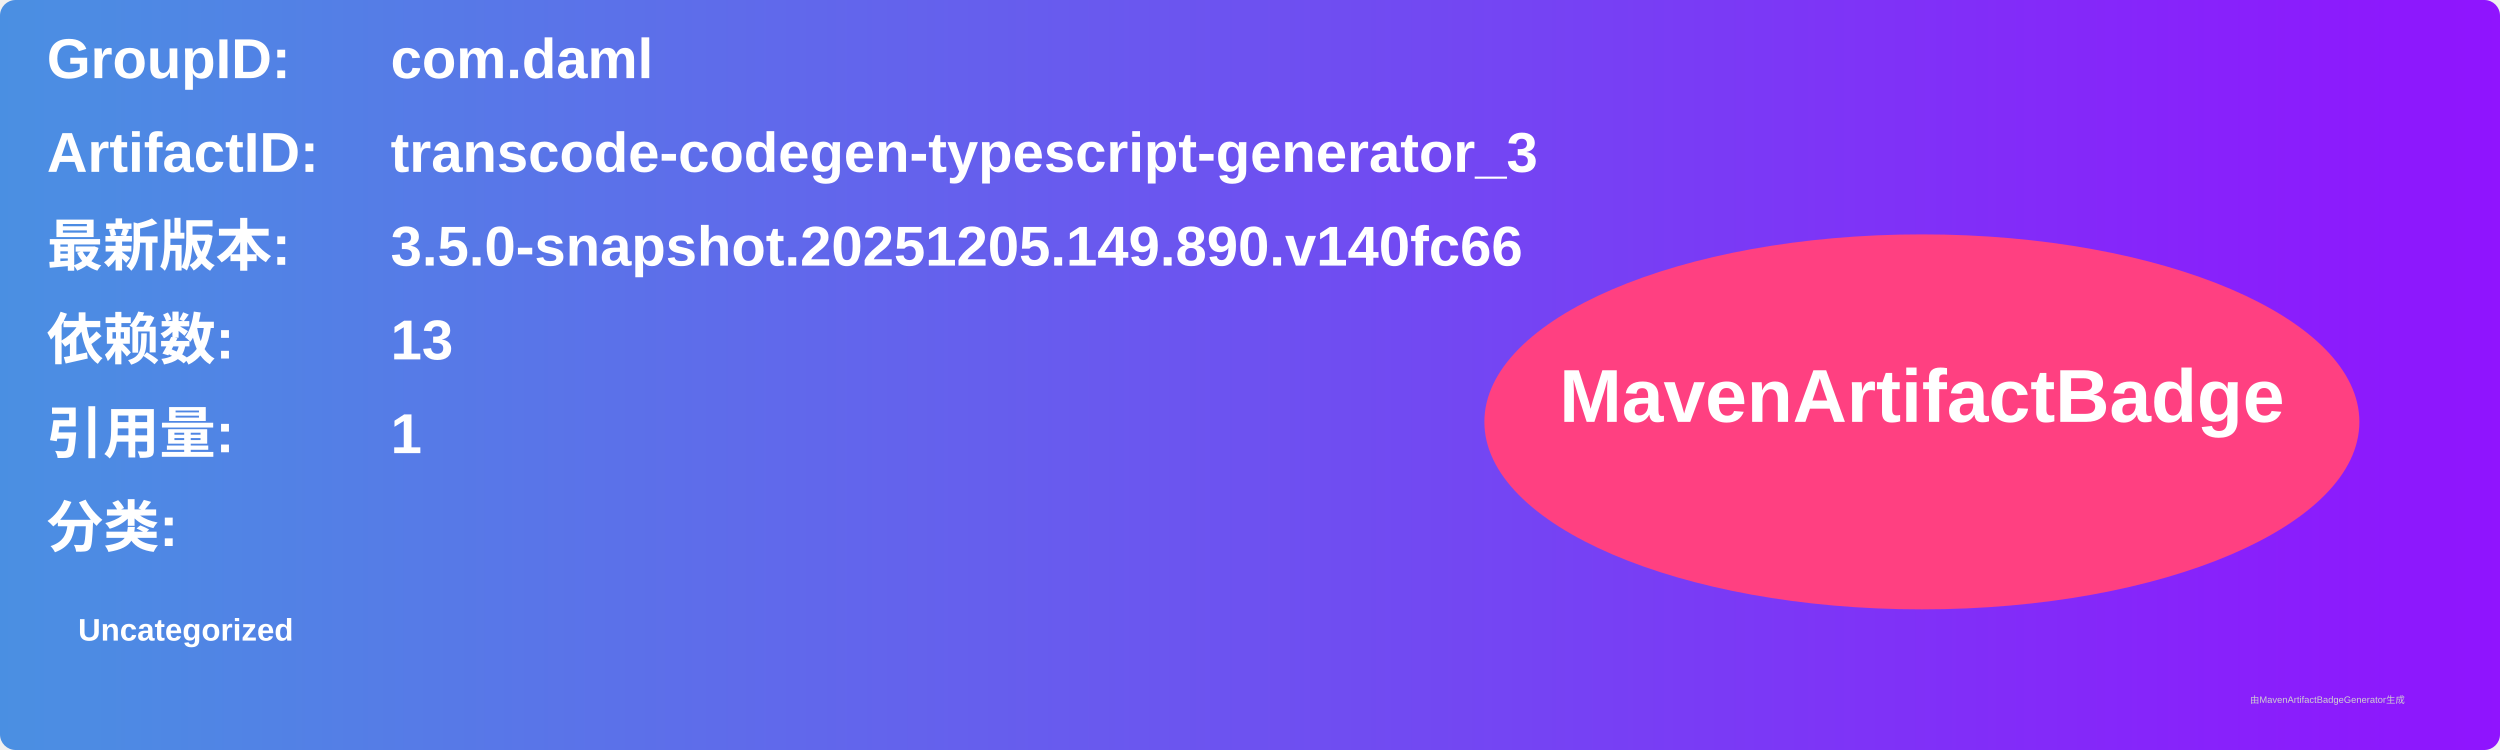
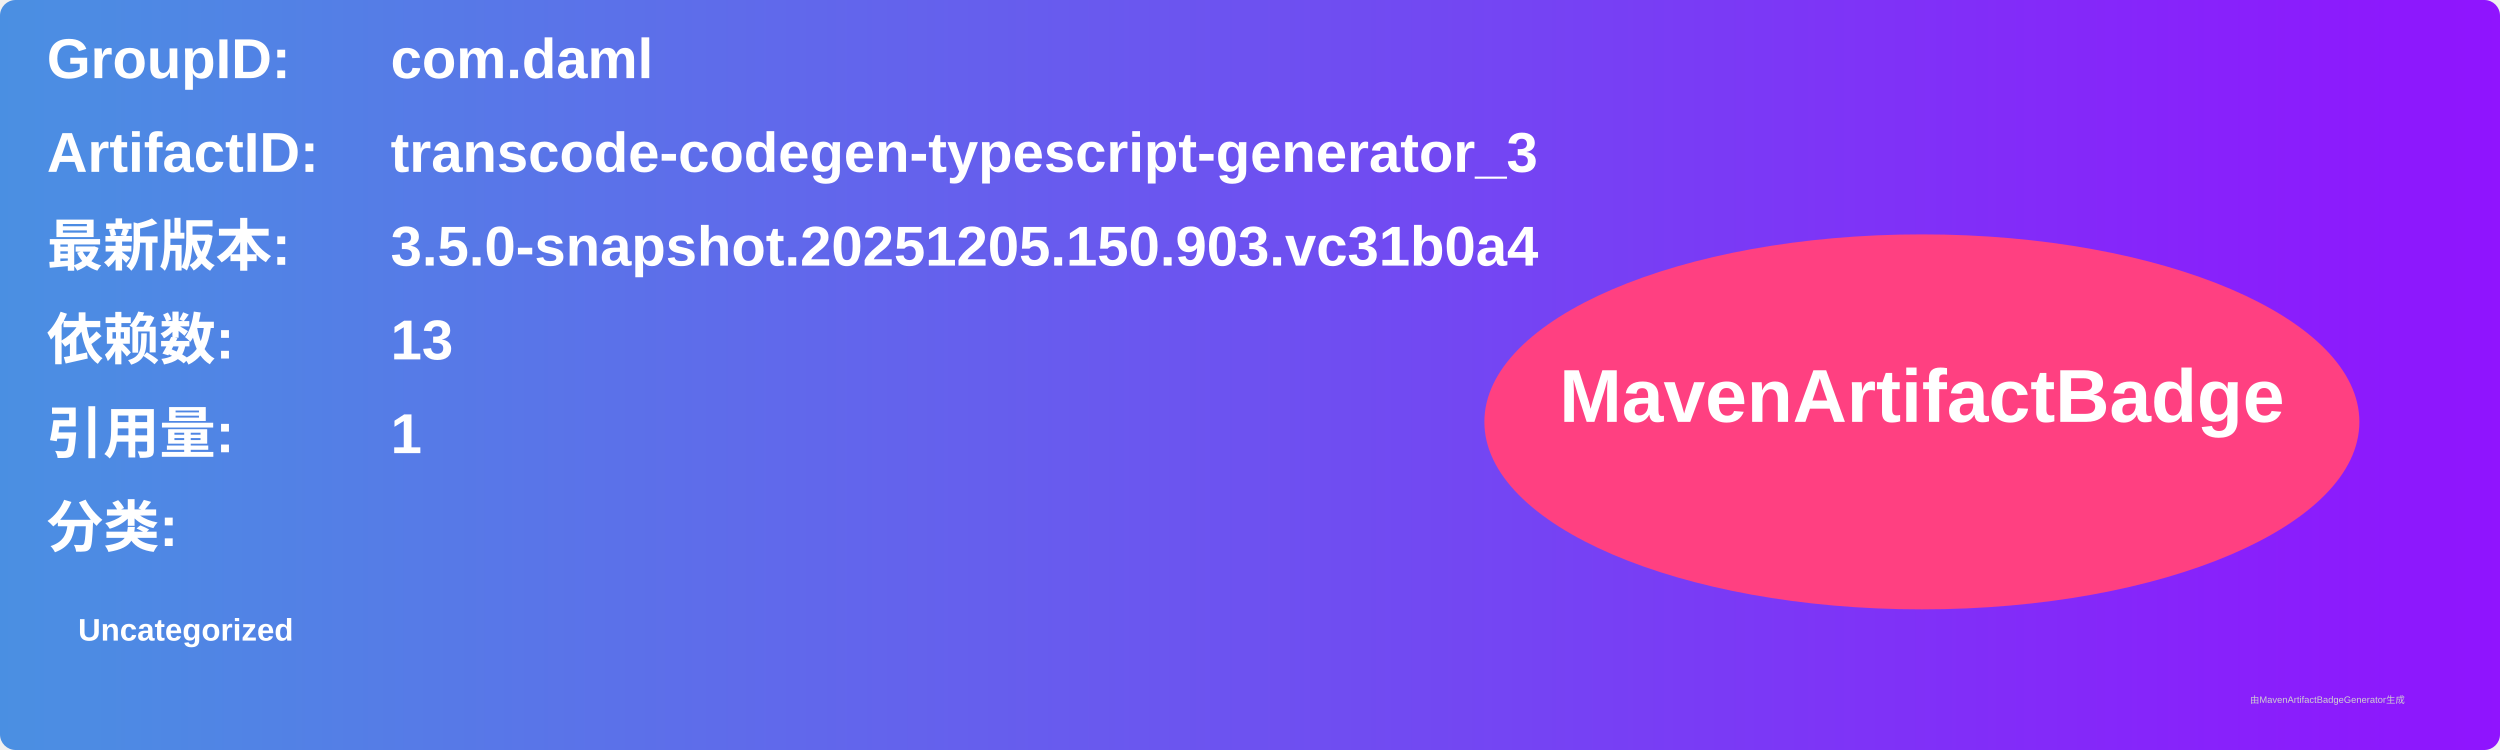
<svg xmlns="http://www.w3.org/2000/svg" width="800" height="240" viewBox="0 0 800 240">
  <linearGradient id="grad" x1="0%" y1="0%" x2="100%" y2="0%">
    <stop offset="0%" stop-color="#4a90e2" />
    <stop offset="100%" stop-color="#9013fe" />
  </linearGradient>
  <rect width="100%" height="100%" rx="5" ry="5" fill="url(#grad)" />
  <g transform="translate(15, 15)">
    <text x="0" y="10" font-family="Arial" font-size="18" fill="white" font-weight="bold" width="260">GroupID:</text>
    <text x="110" y="10" font-family="Arial" font-size="18" fill="white" font-weight="bold" width="460">com.daml</text>
    <text x="0" y="40" font-family="Arial" font-size="18" fill="white" font-weight="bold" width="260">ArtifactID:</text>
    <text x="110" y="40" font-family="Arial" font-size="18" fill="white" font-weight="bold" width="460">transcode-codegen-typescript-generator_3</text>
    <text x="0" y="70" font-family="Arial" font-size="18" fill="white" font-weight="bold">最新版本:</text>
    <text x="110" y="70" font-family="Arial" font-size="18" fill="white" font-weight="bold">
-       <tspan font-weight="bold">3.5.0-snapshot.20251205.149.890.v140fc66</tspan>
+       <tspan font-weight="bold">3.5.0-snapshot.20251205.150.903.vc31b0a4</tspan>
    </text>
    <text x="0" y="100" font-family="Arial" font-size="18" fill="white" font-weight="bold">依赖数: </text>
    <text x="110" y="100" font-family="Arial" font-size="18" fill="white">
      <tspan font-weight="bold">13</tspan>
    </text>
    <text x="0" y="130" font-family="Arial" font-size="18" fill="white" font-weight="bold">引用量: </text>
    <text x="110" y="130" font-family="Arial" font-size="18" fill="white">
      <tspan font-weight="bold">1</tspan>
    </text>
    <text x="0" y="160" font-family="Arial" font-size="18" fill="white" font-weight="bold">分类:</text>
    <text x="10" y="190" font-family="Arial" font-size="10" fill="white">
      <tspan font-weight="bold">Uncategorized</tspan>
    </text>
    <ellipse cx="600" cy="120" rx="140" ry="60" fill="#ff4081" />
    <text x="600" y="120" text-anchor="middle" font-family="Arial" font-size="24" fill="white" font-weight="bold">MavenArtifactBadge</text>
  </g>
  <text x="720" y="225" font-family="Arial" font-size="3" fill="#d0d0d0">由MavenArtifactBadgeGenerator生成</text>
</svg>
